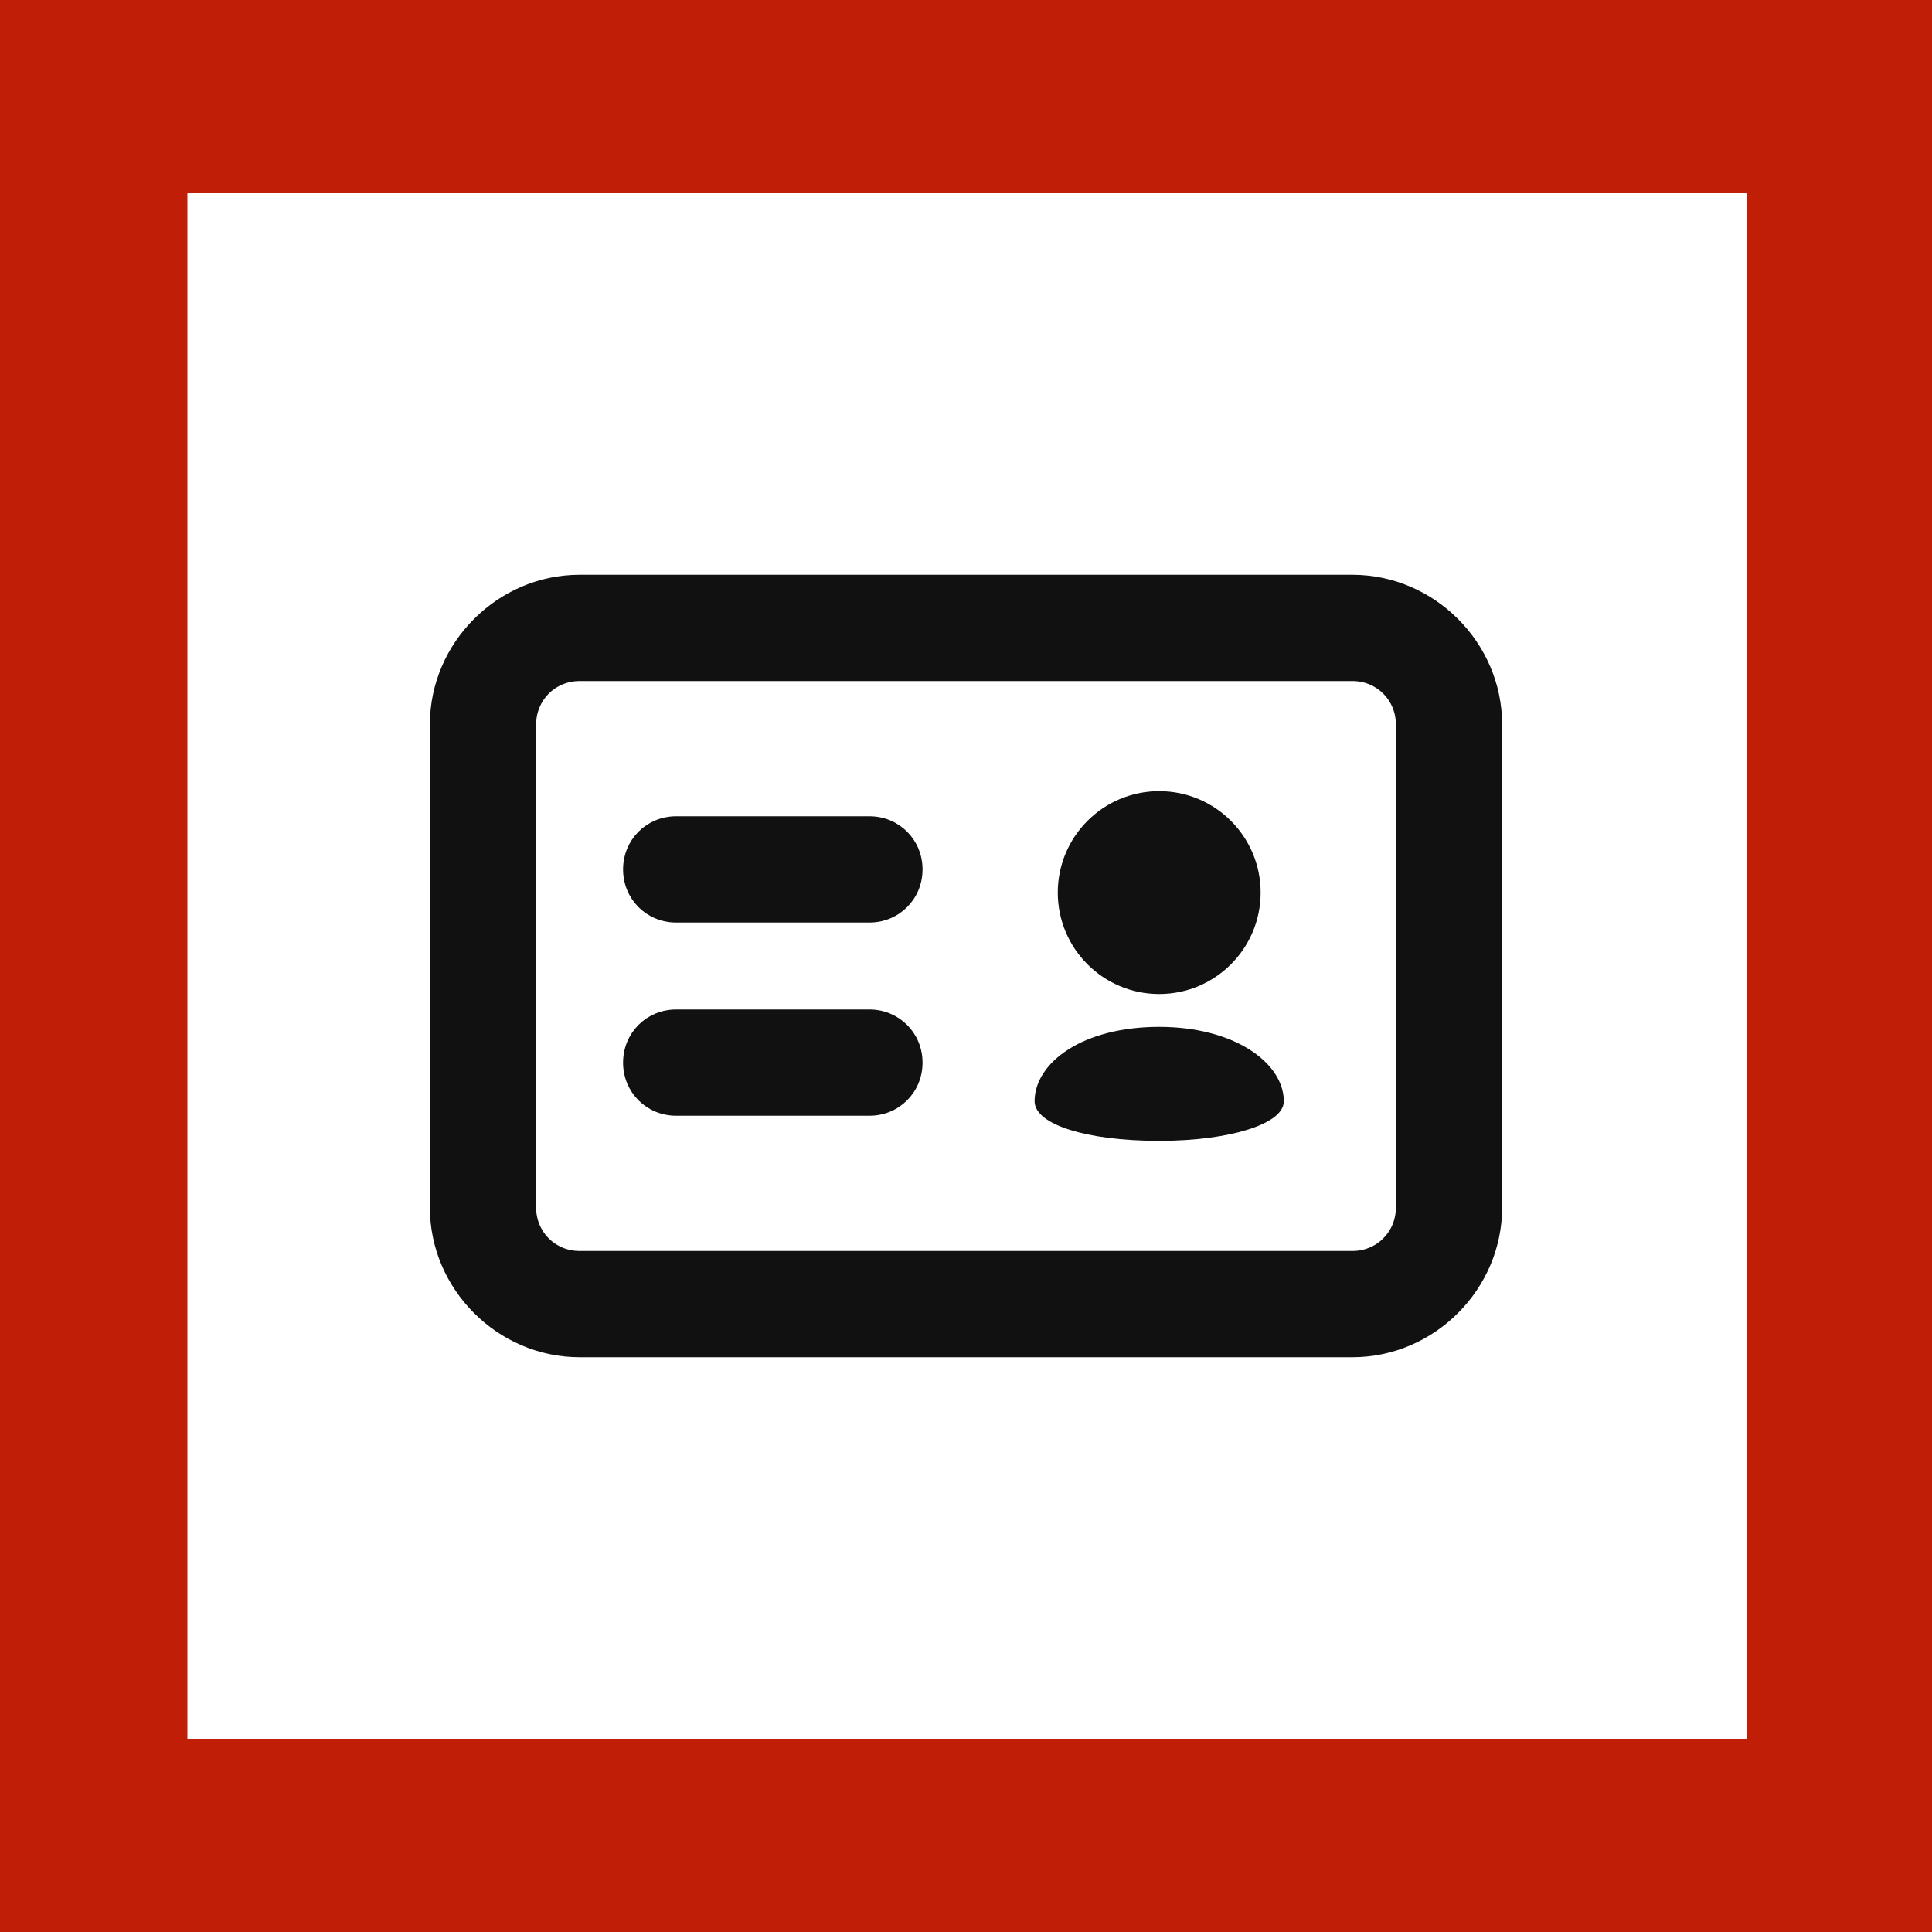
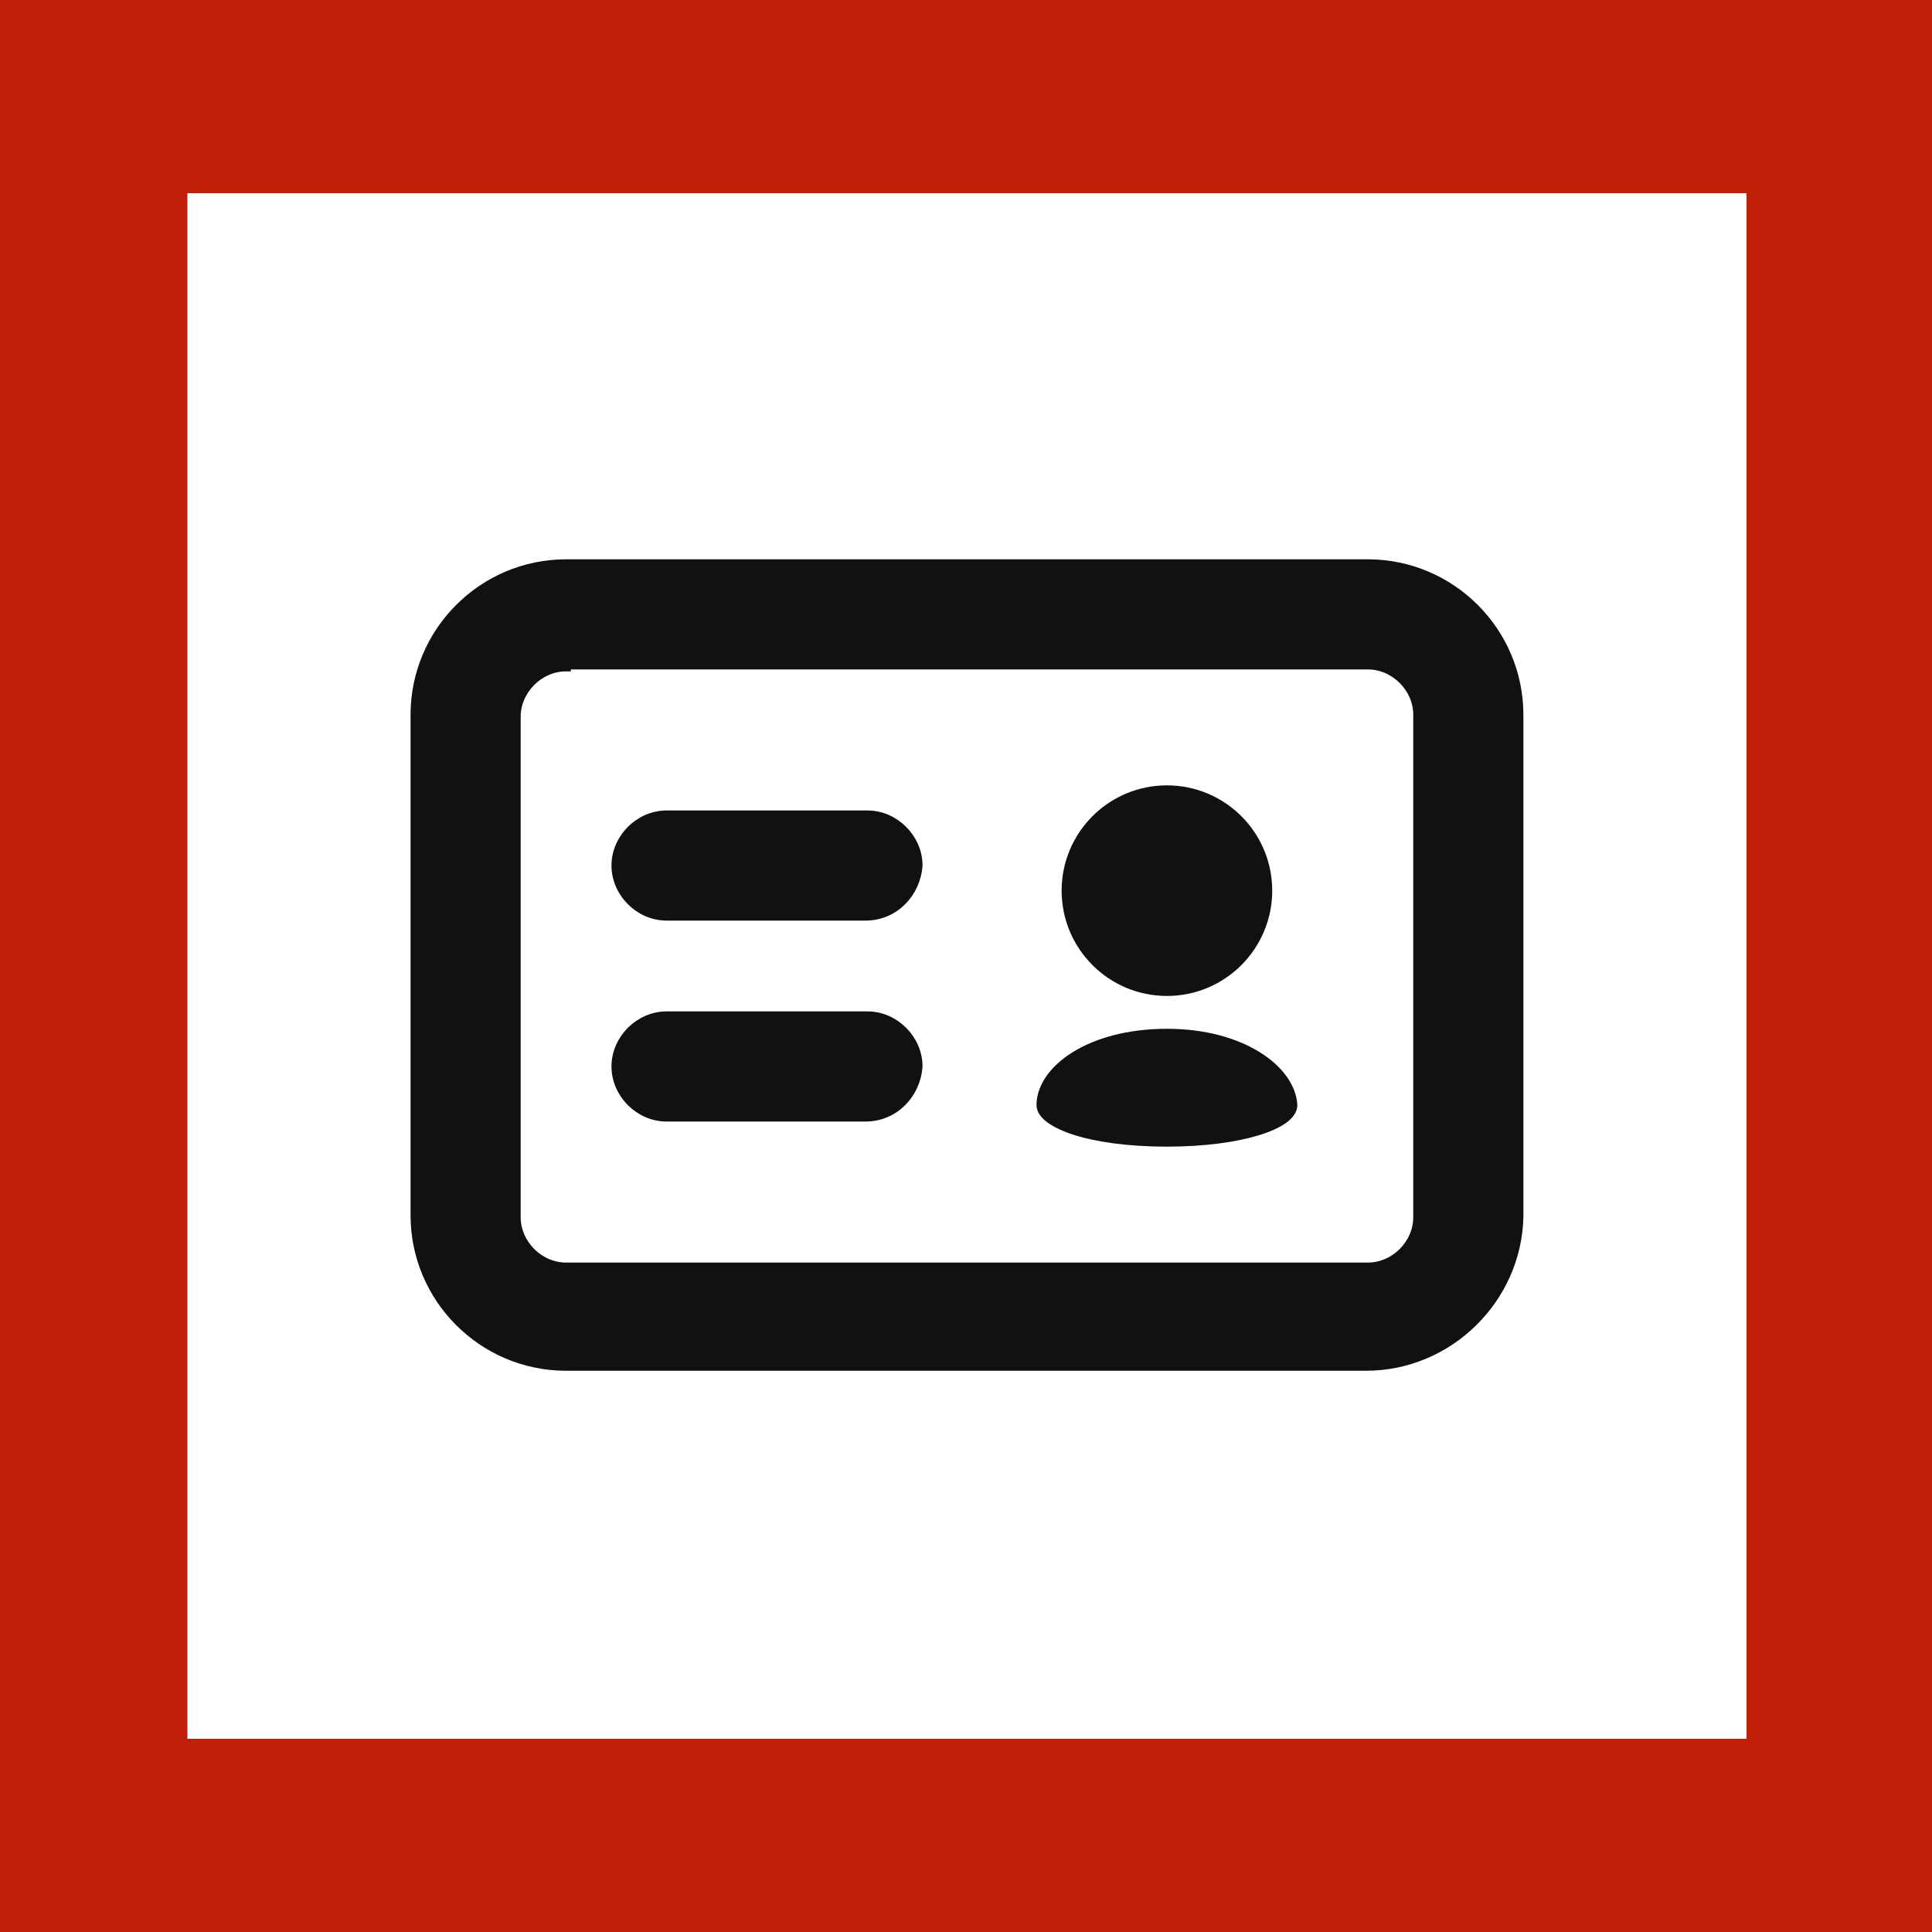
<svg xmlns="http://www.w3.org/2000/svg" viewBox="0 0 100 100">
  <style type="text/css">  
	.st0{fill:#FFFFFF;}
	.st1{fill:#C11E07;}
	.st2{fill:#111111;stroke:#111111;stroke-width:0.5;stroke-miterlimit:10;}
</style>
  <rect class="st0" width="100" height="100" />
  <path class="st1" d="M100 100H0V0h100V100zM9.7 90h80.7V10H9.7" />
-   <path class="st2" d="M70 70H30c-4.1 0-7.5-3.4-7.5-7.5v-25c0-4.1 3.4-7.5 7.5-7.5h40c4.1 0 7.5 3.4 7.5 7.5v25C77.5 66.6 74.1 70 70 70zM30 35c-1.4 0-2.5 1.1-2.5 2.5v25c0 1.4 1.1 2.5 2.5 2.5h40c1.4 0 2.5-1.1 2.5-2.5v-25c0-1.4-1.1-2.5-2.5-2.5H30z" />
-   <path class="st2" d="M45 57.5H35c-1.4 0-2.5-1.1-2.5-2.5s1.1-2.5 2.5-2.5h10c1.4 0 2.5 1.1 2.5 2.5S46.4 57.5 45 57.5z" />
-   <path class="st2" d="M45 47.5H35c-1.4 0-2.5-1.1-2.5-2.5s1.1-2.5 2.5-2.5h10c1.4 0 2.5 1.1 2.5 2.5S46.4 47.5 45 47.5z" />
-   <circle class="st2" cx="60" cy="46.2" r="5" />
-   <path class="st2" d="M60 53.4c-3.9 0-6.2 1.8-6.2 3.6 0 0.9 2.3 1.8 6.2 1.8 3.7 0 6.2-0.9 6.2-1.8C66.2 55.2 63.8 53.4 60 53.4z" />
+   <path class="st2" d="M70.7 70.7H29.3c-4.3 0-7.8-3.5-7.8-7.8V37c0-4.3 3.5-7.8 7.8-7.8h41.5c4.3 0 7.8 3.5 7.8 7.8V63C78.5 67.2 75 70.7 70.7 70.7zM29.3 34.5c-1.4 0-2.6 1.2-2.6 2.6V63c0 1.4 1.2 2.6 2.6 2.6h41.5c1.4 0 2.6-1.2 2.6-2.6V37c0-1.4-1.2-2.6-2.6-2.6H29.3z" />
+   <path class="st2" d="M44.8 57.8H34.5c-1.4 0-2.6-1.2-2.6-2.6 0-1.4 1.2-2.6 2.6-2.6h10.4c1.4 0 2.6 1.2 2.6 2.6C47.4 56.6 46.3 57.8 44.8 57.8z" />
+   <path class="st2" d="M44.8 47.4H34.5c-1.4 0-2.6-1.2-2.6-2.6 0-1.4 1.2-2.6 2.6-2.6h10.4c1.4 0 2.6 1.2 2.6 2.6C47.4 46.2 46.3 47.4 44.8 47.4z" />
+   <circle class="st2" cx="60.4" cy="46.1" r="5.2" />
+   <path class="st2" d="M60.4 53.5c-4 0-6.5 1.9-6.5 3.7 0 0.9 2.4 1.9 6.5 1.9 3.8 0 6.5-0.9 6.5-1.9C66.8 55.4 64.3 53.5 60.4 53.5z" />
</svg>
